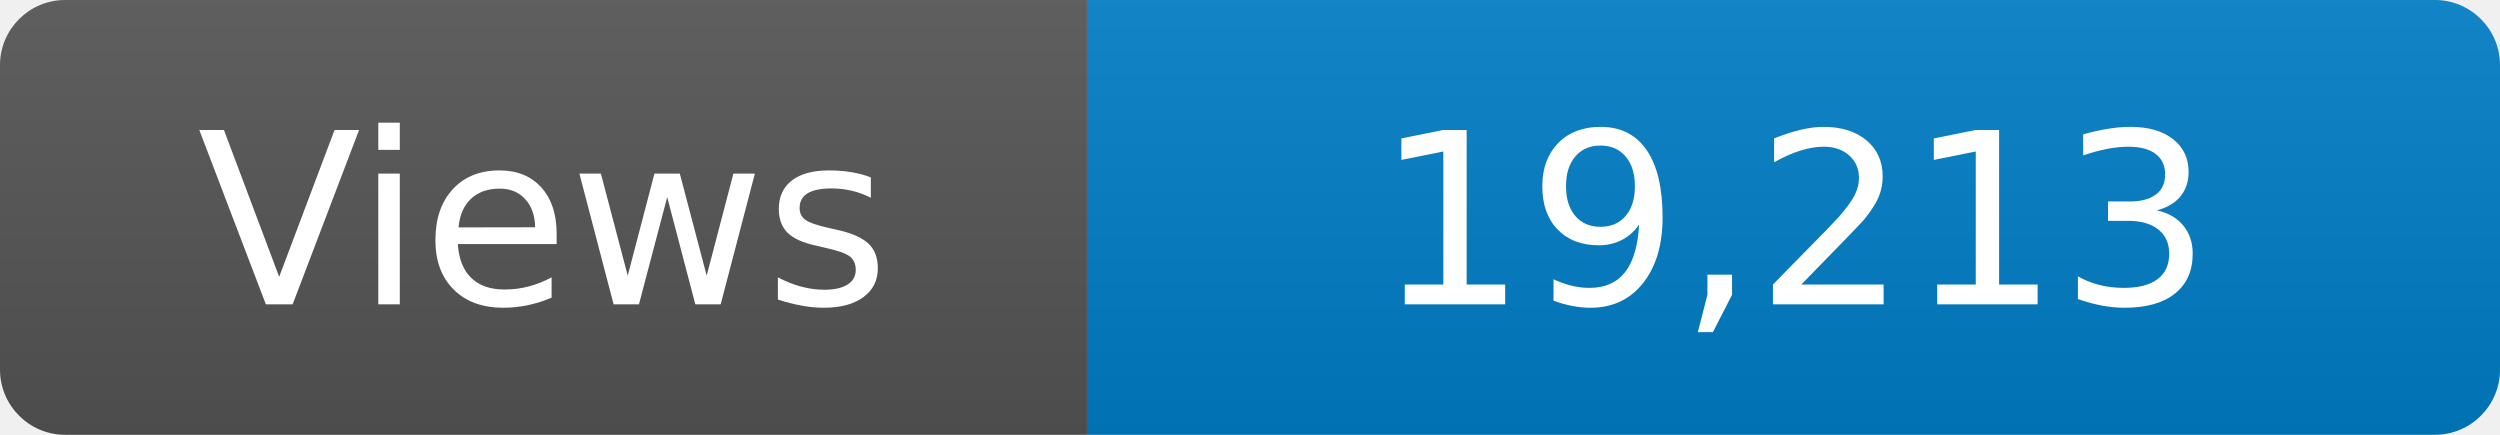
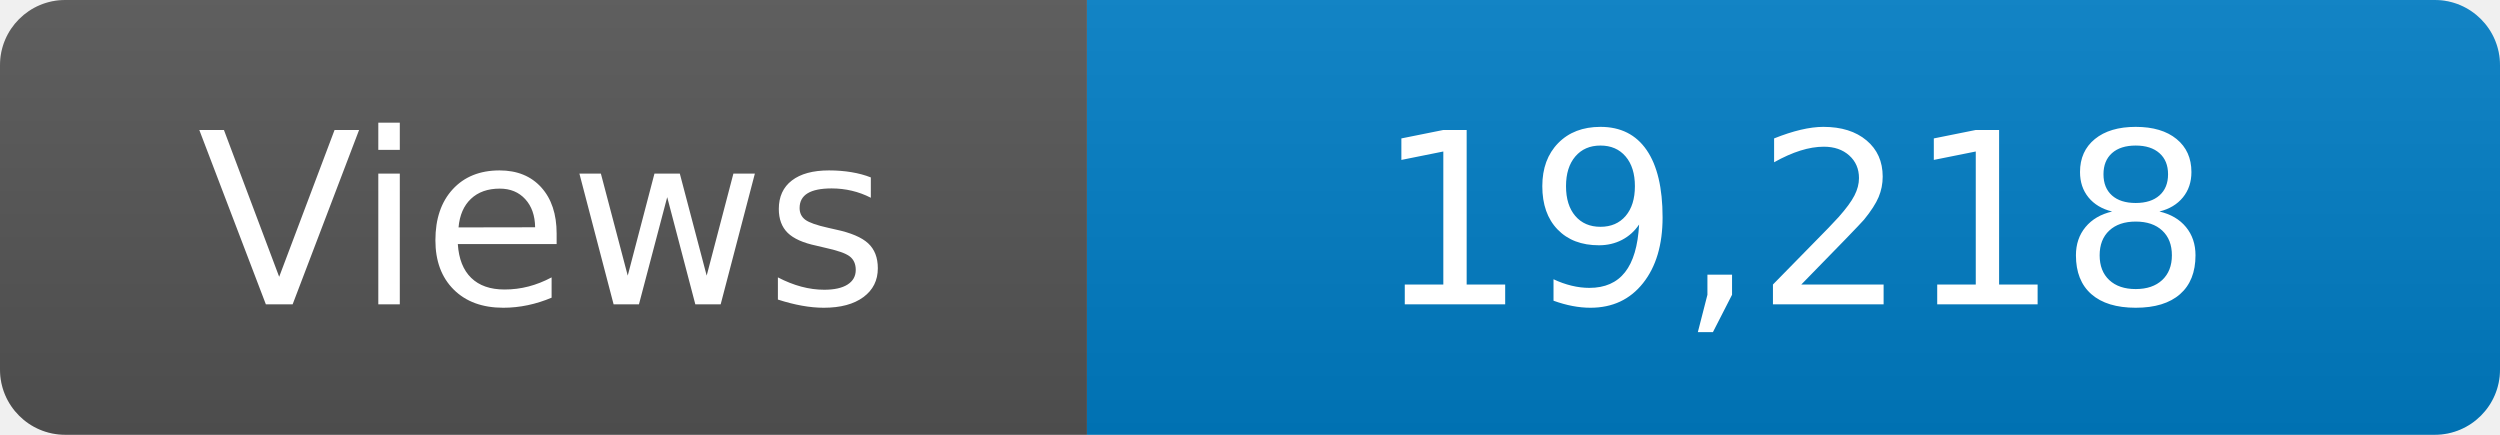
<svg xmlns="http://www.w3.org/2000/svg" width="115" height="20" role="img" aria-label="Maintained?: yes">
  <linearGradient id="s" x2="0" y2="100%">
    <stop offset="0" stop-color="#bbb" stop-opacity=".1" />
    <stop offset="1" stop-opacity=".1" />
  </linearGradient>
  <clipPath id="r">
    <rect width="115" height="20" rx="3" fill="#fff" />
  </clipPath>
  <g clip-path="url(#r)">
    <rect width="50" height="20" fill="#555" />
    <rect x="50" width="160" height="20" fill="#007ec6" />
    <rect width="115" height="20" fill="url(#s)" />
  </g>
  <g fill="#fff" text-anchor="middle" font-family="Verdana,Geneva,DejaVu Sans,sans-serif" font-size="110">
    <text x="250" y="140" transform="scale(.1)" fill="#fff">Views</text>
-     <text x="825" y="140" transform="scale(.1)" fill="#fff">19,213</text>
+     <text x="825" y="140" transform="scale(.1)" fill="#fff">19,218</text>
  </g>
</svg>
